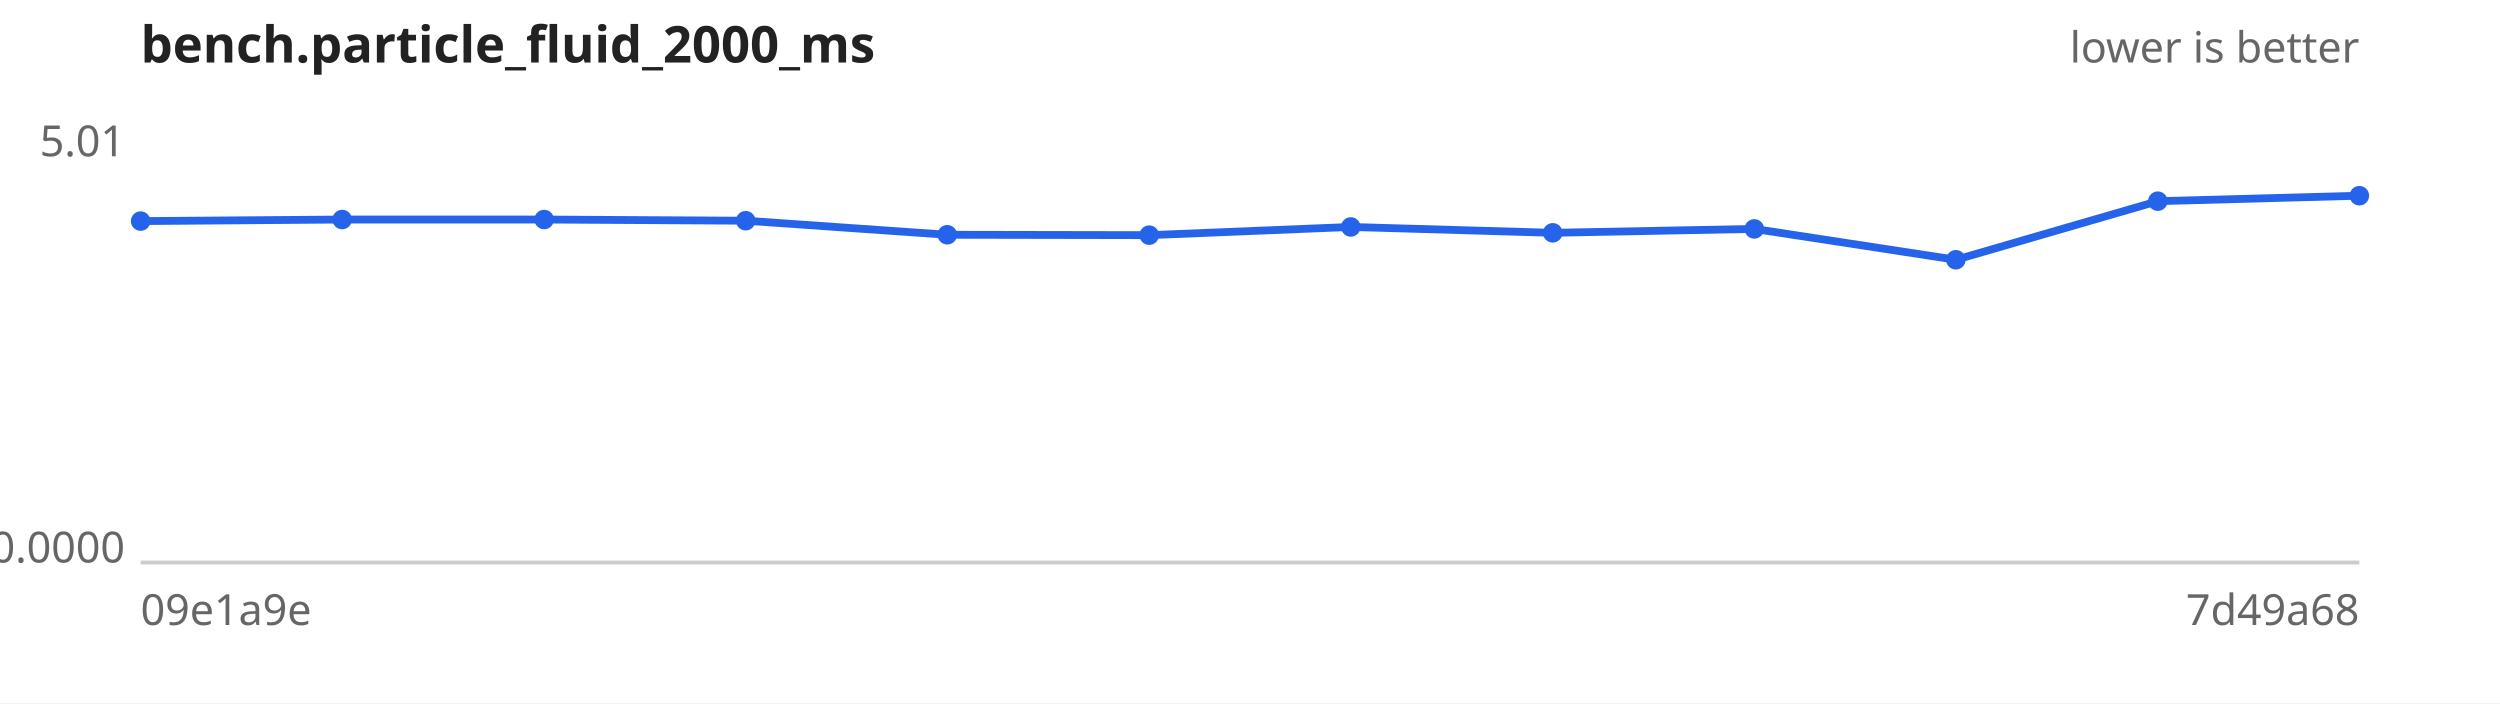
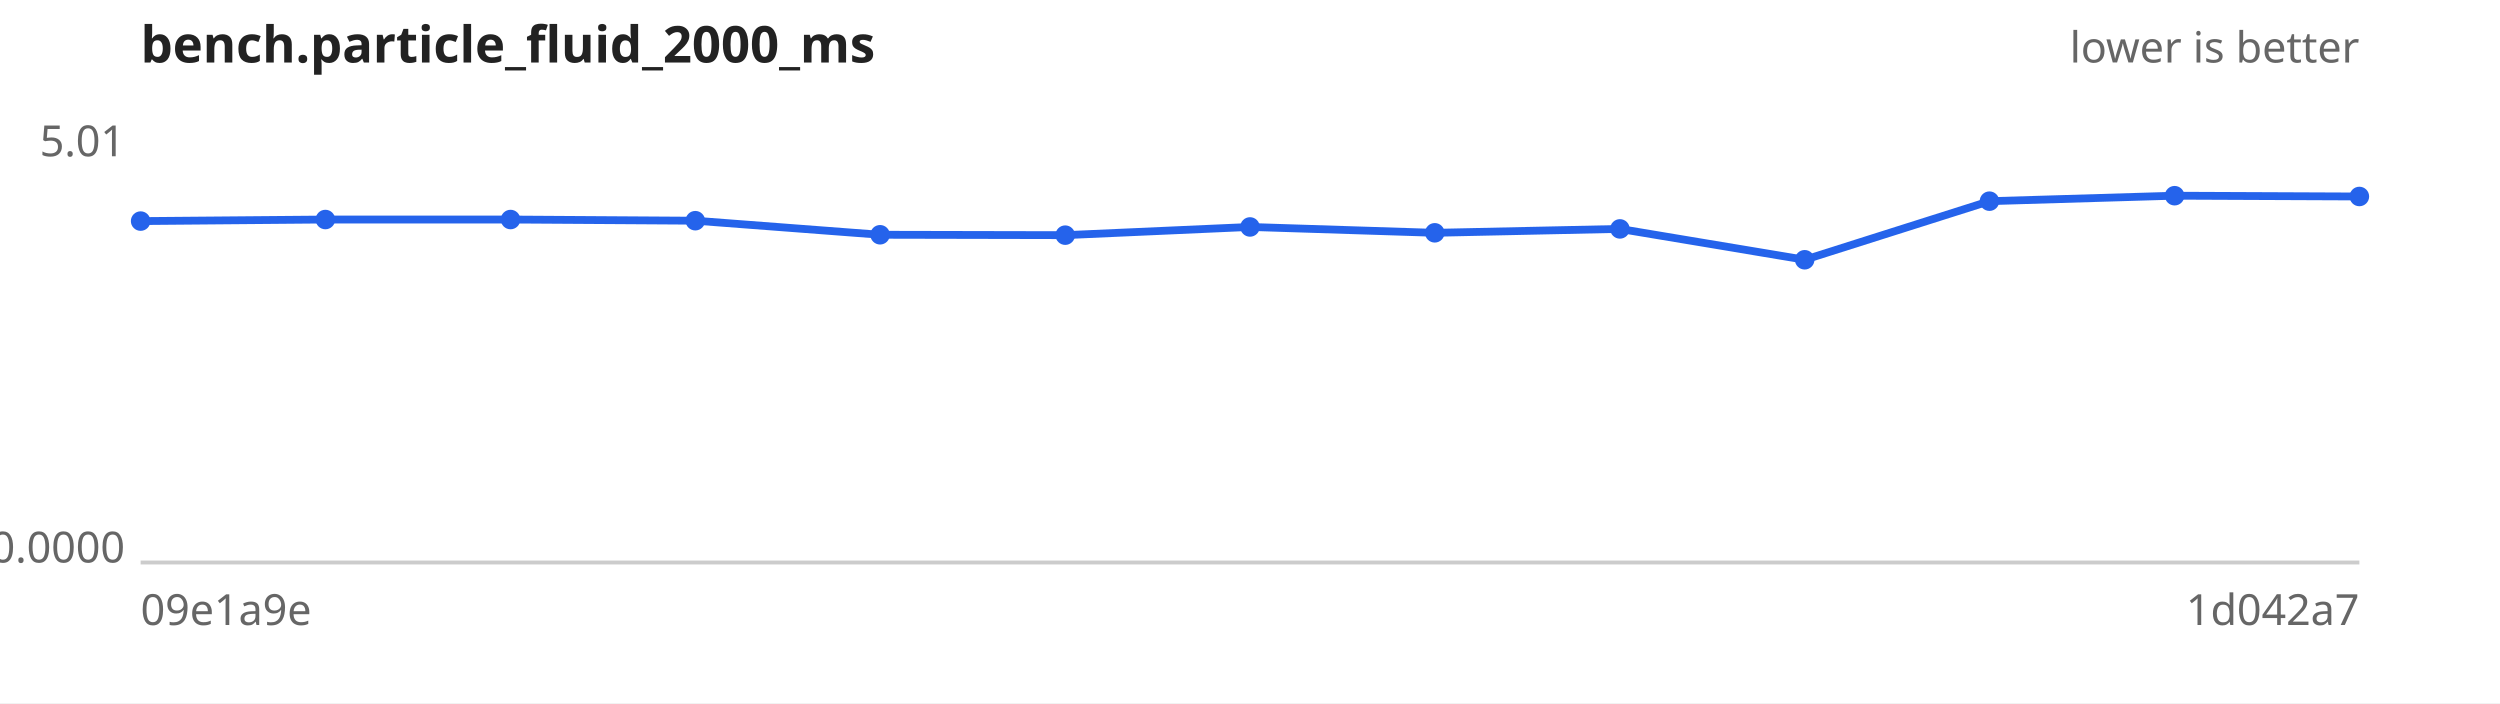
<svg xmlns="http://www.w3.org/2000/svg" width="640" height="180" viewBox="0 0 640 180" font-family="sans-serif" font-size="11">
  <rect width="640" height="180" fill="#ffffff" />
  <text x="36" y="16" font-size="13" font-weight="bold" fill="#222">bench.particle_fluid_2000_ms</text>
  <text x="604" y="16" text-anchor="end" fill="#666">lower is better</text>
  <line x1="36" y1="144" x2="604" y2="144" stroke="#ccc" />
  <text x="32" y="40.0" text-anchor="end" fill="#666">5.01</text>
  <text x="32" y="144.0" text-anchor="end" fill="#666">0.0000</text>
  <text x="36" y="160" fill="#666">09e1a9e</text>
-   <text x="604" y="160" text-anchor="end" fill="#666">7d49a68</text>
-   <path d="M36.0,56.6 L87.6,56.2 L139.3,56.2 L190.9,56.5 L242.5,60.1 L294.2,60.2 L345.8,58.1 L397.5,59.6 L449.1,58.6 L500.7,66.5 L552.4,51.5 L604.0,50.1" fill="none" stroke="#2563eb" stroke-width="2" />
+   <text x="604" y="160" text-anchor="end" fill="#666">1d042a7</text>
+   <path d="M36.0,56.6 L83.3,56.2 L130.7,56.2 L178.0,56.5 L225.3,60.1 L272.7,60.2 L320.0,58.1 L367.3,59.6 L414.7,58.6 L462.0,66.5 L509.3,51.5 L556.7,50.1 L604.0,50.3" fill="none" stroke="#2563eb" stroke-width="2" />
  <g fill="#2563eb">
    <circle cx="36.0" cy="56.6" r="2.5" />
-     <circle cx="87.6" cy="56.2" r="2.5" />
-     <circle cx="139.3" cy="56.2" r="2.5" />
-     <circle cx="190.9" cy="56.5" r="2.5" />
-     <circle cx="242.5" cy="60.1" r="2.5" />
-     <circle cx="294.2" cy="60.2" r="2.5" />
-     <circle cx="345.8" cy="58.1" r="2.5" />
-     <circle cx="397.5" cy="59.6" r="2.5" />
-     <circle cx="449.1" cy="58.6" r="2.5" />
-     <circle cx="500.7" cy="66.5" r="2.5" />
-     <circle cx="552.4" cy="51.5" r="2.5" />
-     <circle cx="604.0" cy="50.1" r="2.5" />
+     <circle cx="83.3" cy="56.2" r="2.5" />
+     <circle cx="130.7" cy="56.2" r="2.5" />
+     <circle cx="178.0" cy="56.5" r="2.5" />
+     <circle cx="225.3" cy="60.1" r="2.5" />
+     <circle cx="272.7" cy="60.2" r="2.5" />
+     <circle cx="320.0" cy="58.1" r="2.5" />
+     <circle cx="367.3" cy="59.6" r="2.5" />
+     <circle cx="414.7" cy="58.6" r="2.5" />
+     <circle cx="462.0" cy="66.5" r="2.5" />
+     <circle cx="509.3" cy="51.5" r="2.5" />
+     <circle cx="556.7" cy="50.1" r="2.5" />
+     <circle cx="604.0" cy="50.3" r="2.5" />
  </g>
</svg>
